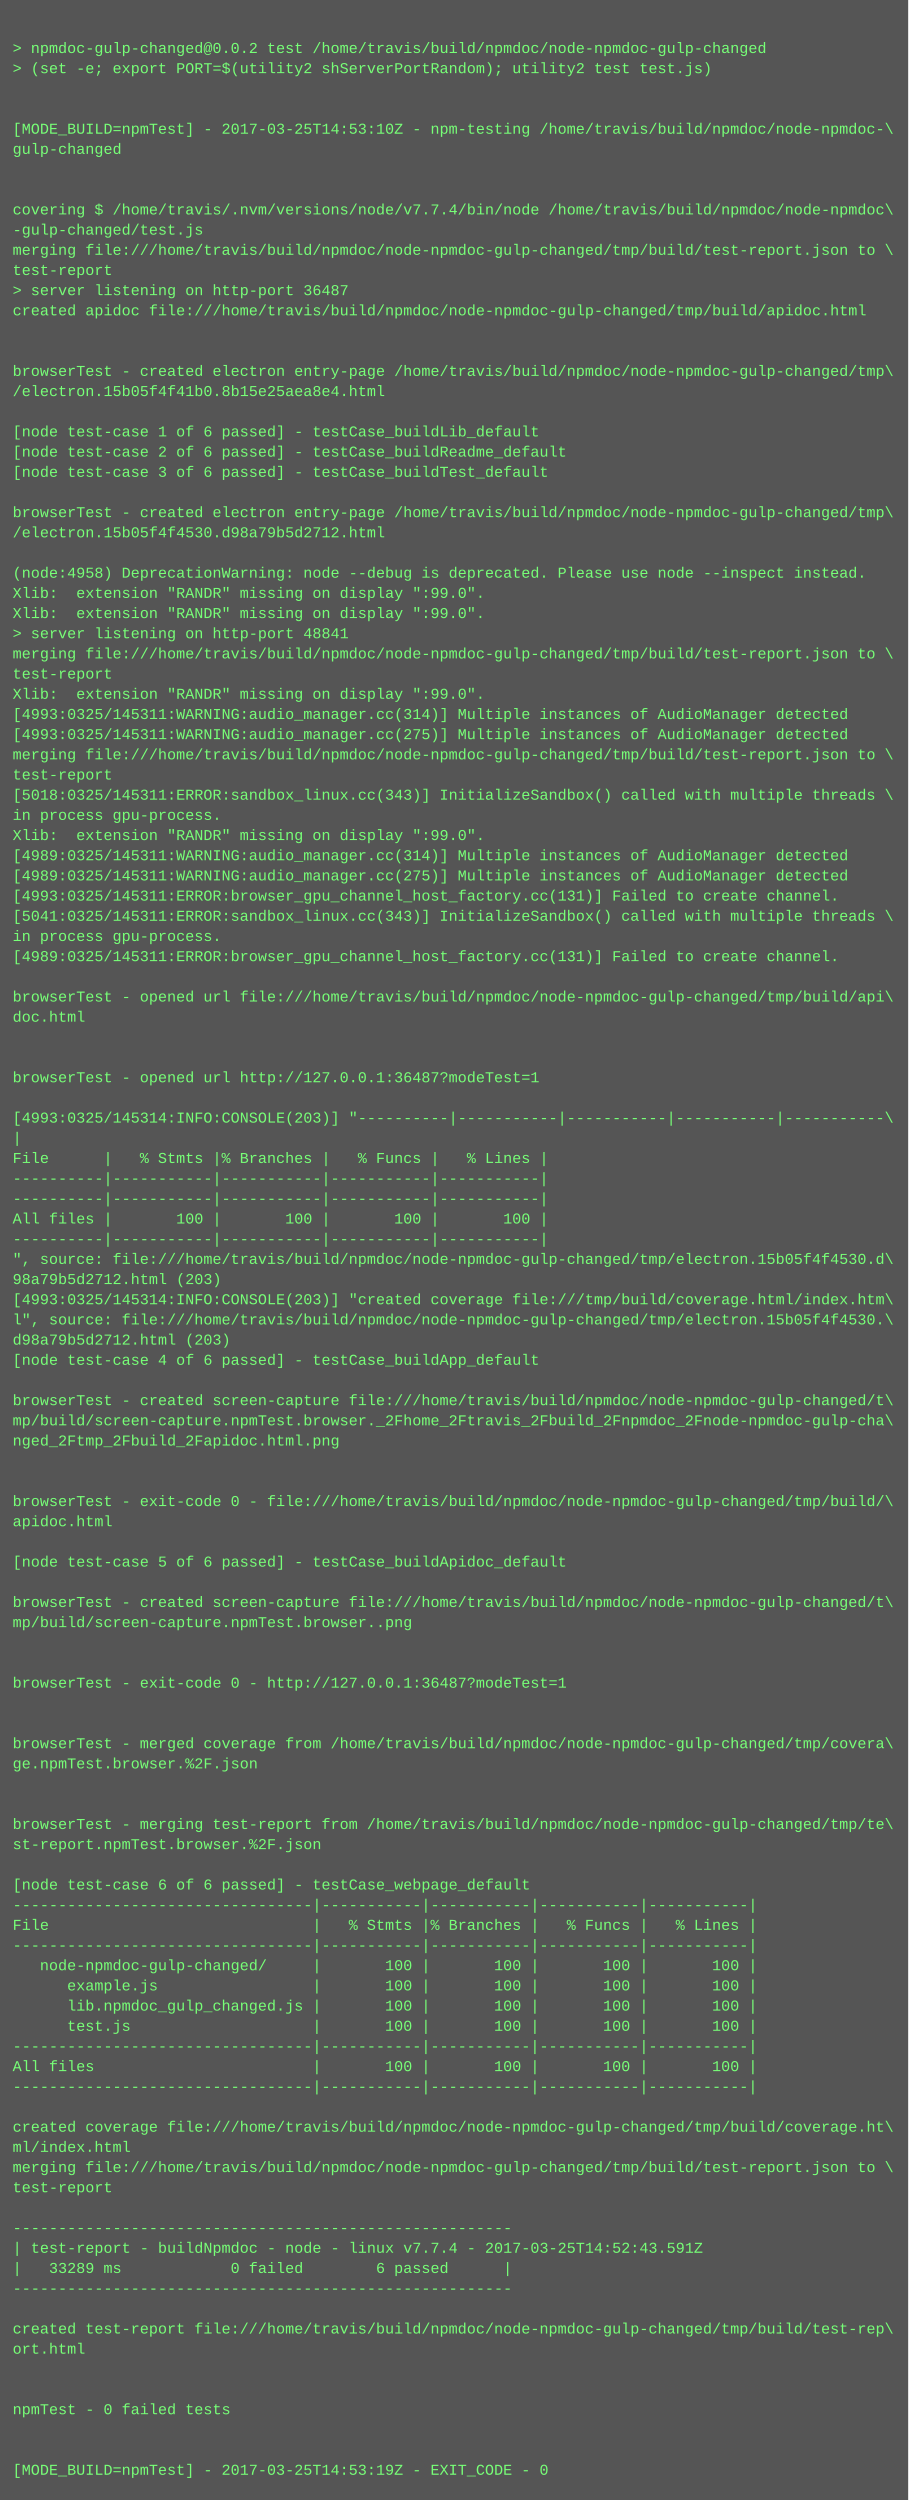
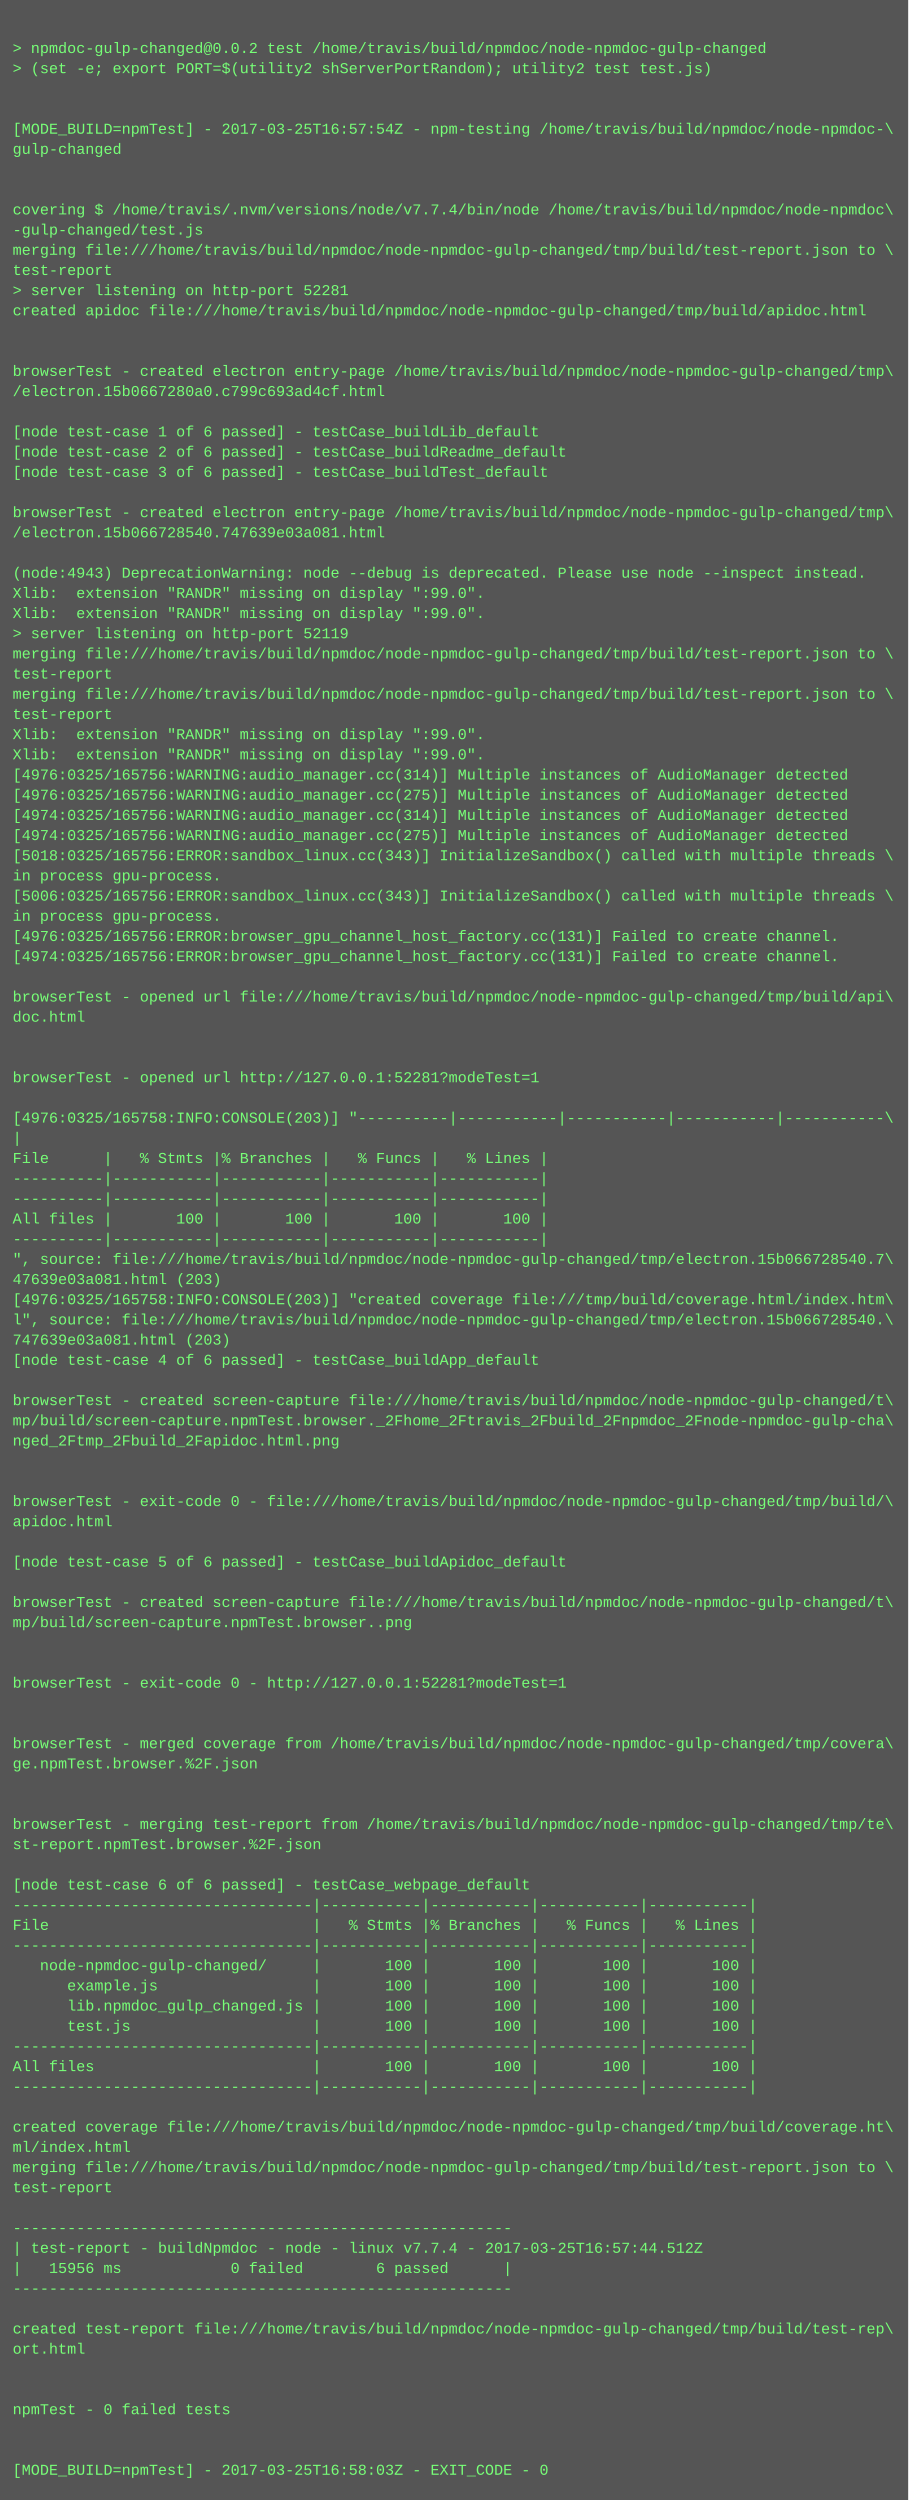
<svg xmlns="http://www.w3.org/2000/svg" height="1982" width="720">
  <rect height="1982" fill="#555" width="720" />
  <text fill="#7f7" font-family="Courier New" font-size="12" xml:space="preserve">
    <tspan x="10" y="26" />
    <tspan x="10" y="42">&gt; npmdoc-gulp-changed@0.0.2 test /home/travis/build/npmdoc/node-npmdoc-gulp-changed</tspan>
    <tspan x="10" y="58">&gt; (set -e; export PORT=$(utility2 shServerPortRandom); utility2 test test.js)</tspan>
    <tspan x="10" y="74" />
    <tspan x="10" y="90" />
-     <tspan x="10" y="106">[MODE_BUILD=npmTest] - 2017-03-25T14:53:10Z - npm-testing /home/travis/build/npmdoc/node-npmdoc-\</tspan>
+     <tspan x="10" y="106">[MODE_BUILD=npmTest] - 2017-03-25T16:57:54Z - npm-testing /home/travis/build/npmdoc/node-npmdoc-\</tspan>
    <tspan x="10" y="122">gulp-changed</tspan>
    <tspan x="10" y="138" />
    <tspan x="10" y="154" />
    <tspan x="10" y="170">covering $ /home/travis/.nvm/versions/node/v7.7.4/bin/node /home/travis/build/npmdoc/node-npmdoc\</tspan>
    <tspan x="10" y="186">-gulp-changed/test.js</tspan>
    <tspan x="10" y="202">merging file:///home/travis/build/npmdoc/node-npmdoc-gulp-changed/tmp/build/test-report.json to \</tspan>
    <tspan x="10" y="218">test-report</tspan>
-     <tspan x="10" y="234">&gt; server listening on http-port 36487</tspan>
+     <tspan x="10" y="234">&gt; server listening on http-port 52281</tspan>
    <tspan x="10" y="250">created apidoc file:///home/travis/build/npmdoc/node-npmdoc-gulp-changed/tmp/build/apidoc.html</tspan>
    <tspan x="10" y="266" />
    <tspan x="10" y="282" />
    <tspan x="10" y="298">browserTest - created electron entry-page /home/travis/build/npmdoc/node-npmdoc-gulp-changed/tmp\</tspan>
-     <tspan x="10" y="314">/electron.15b05f4f41b0.8b15e25aea8e4.html</tspan>
+     <tspan x="10" y="314">/electron.15b0667280a0.c799c693ad4cf.html</tspan>
    <tspan x="10" y="330" />
    <tspan x="10" y="346">[node test-case 1 of 6 passed] - testCase_buildLib_default</tspan>
    <tspan x="10" y="362">[node test-case 2 of 6 passed] - testCase_buildReadme_default</tspan>
    <tspan x="10" y="378">[node test-case 3 of 6 passed] - testCase_buildTest_default</tspan>
    <tspan x="10" y="394" />
    <tspan x="10" y="410">browserTest - created electron entry-page /home/travis/build/npmdoc/node-npmdoc-gulp-changed/tmp\</tspan>
-     <tspan x="10" y="426">/electron.15b05f4f4530.d98a79b5d2712.html</tspan>
+     <tspan x="10" y="426">/electron.15b066728540.747639e03a081.html</tspan>
    <tspan x="10" y="442" />
-     <tspan x="10" y="458">(node:4958) DeprecationWarning: node --debug is deprecated. Please use node --inspect instead.</tspan>
+     <tspan x="10" y="458">(node:4943) DeprecationWarning: node --debug is deprecated. Please use node --inspect instead.</tspan>
    <tspan x="10" y="474">Xlib:  extension "RANDR" missing on display ":99.0".</tspan>
    <tspan x="10" y="490">Xlib:  extension "RANDR" missing on display ":99.0".</tspan>
-     <tspan x="10" y="506">&gt; server listening on http-port 48841</tspan>
+     <tspan x="10" y="506">&gt; server listening on http-port 52119</tspan>
    <tspan x="10" y="522">merging file:///home/travis/build/npmdoc/node-npmdoc-gulp-changed/tmp/build/test-report.json to \</tspan>
    <tspan x="10" y="538">test-report</tspan>
-     <tspan x="10" y="554">Xlib:  extension "RANDR" missing on display ":99.0".</tspan>
-     <tspan x="10" y="570">[4993:0325/145311:WARNING:audio_manager.cc(314)] Multiple instances of AudioManager detected</tspan>
-     <tspan x="10" y="586">[4993:0325/145311:WARNING:audio_manager.cc(275)] Multiple instances of AudioManager detected</tspan>
-     <tspan x="10" y="602">merging file:///home/travis/build/npmdoc/node-npmdoc-gulp-changed/tmp/build/test-report.json to \</tspan>
-     <tspan x="10" y="618">test-report</tspan>
-     <tspan x="10" y="634">[5018:0325/145311:ERROR:sandbox_linux.cc(343)] InitializeSandbox() called with multiple threads \</tspan>
-     <tspan x="10" y="650">in process gpu-process. </tspan>
-     <tspan x="10" y="666">Xlib:  extension "RANDR" missing on display ":99.0".</tspan>
-     <tspan x="10" y="682">[4989:0325/145311:WARNING:audio_manager.cc(314)] Multiple instances of AudioManager detected</tspan>
-     <tspan x="10" y="698">[4989:0325/145311:WARNING:audio_manager.cc(275)] Multiple instances of AudioManager detected</tspan>
-     <tspan x="10" y="714">[4993:0325/145311:ERROR:browser_gpu_channel_host_factory.cc(131)] Failed to create channel.</tspan>
-     <tspan x="10" y="730">[5041:0325/145311:ERROR:sandbox_linux.cc(343)] InitializeSandbox() called with multiple threads \</tspan>
-     <tspan x="10" y="746">in process gpu-process. </tspan>
-     <tspan x="10" y="762">[4989:0325/145311:ERROR:browser_gpu_channel_host_factory.cc(131)] Failed to create channel.</tspan>
+     <tspan x="10" y="554">merging file:///home/travis/build/npmdoc/node-npmdoc-gulp-changed/tmp/build/test-report.json to \</tspan>
+     <tspan x="10" y="570">test-report</tspan>
+     <tspan x="10" y="586">Xlib:  extension "RANDR" missing on display ":99.0".</tspan>
+     <tspan x="10" y="602">Xlib:  extension "RANDR" missing on display ":99.0".</tspan>
+     <tspan x="10" y="618">[4976:0325/165756:WARNING:audio_manager.cc(314)] Multiple instances of AudioManager detected</tspan>
+     <tspan x="10" y="634">[4976:0325/165756:WARNING:audio_manager.cc(275)] Multiple instances of AudioManager detected</tspan>
+     <tspan x="10" y="650">[4974:0325/165756:WARNING:audio_manager.cc(314)] Multiple instances of AudioManager detected</tspan>
+     <tspan x="10" y="666">[4974:0325/165756:WARNING:audio_manager.cc(275)] Multiple instances of AudioManager detected</tspan>
+     <tspan x="10" y="682">[5018:0325/165756:ERROR:sandbox_linux.cc(343)] InitializeSandbox() called with multiple threads \</tspan>
+     <tspan x="10" y="698">in process gpu-process. </tspan>
+     <tspan x="10" y="714">[5006:0325/165756:ERROR:sandbox_linux.cc(343)] InitializeSandbox() called with multiple threads \</tspan>
+     <tspan x="10" y="730">in process gpu-process. </tspan>
+     <tspan x="10" y="746">[4976:0325/165756:ERROR:browser_gpu_channel_host_factory.cc(131)] Failed to create channel.</tspan>
+     <tspan x="10" y="762">[4974:0325/165756:ERROR:browser_gpu_channel_host_factory.cc(131)] Failed to create channel.</tspan>
    <tspan x="10" y="778" />
    <tspan x="10" y="794">browserTest - opened url file:///home/travis/build/npmdoc/node-npmdoc-gulp-changed/tmp/build/api\</tspan>
    <tspan x="10" y="810">doc.html</tspan>
    <tspan x="10" y="826" />
    <tspan x="10" y="842" />
-     <tspan x="10" y="858">browserTest - opened url http://127.0.0.1:36487?modeTest=1</tspan>
+     <tspan x="10" y="858">browserTest - opened url http://127.0.0.1:52281?modeTest=1</tspan>
    <tspan x="10" y="874" />
-     <tspan x="10" y="890">[4993:0325/145314:INFO:CONSOLE(203)] "----------|-----------|-----------|-----------|-----------\</tspan>
+     <tspan x="10" y="890">[4976:0325/165758:INFO:CONSOLE(203)] "----------|-----------|-----------|-----------|-----------\</tspan>
    <tspan x="10" y="906">|</tspan>
    <tspan x="10" y="922">File      |   % Stmts |% Branches |   % Funcs |   % Lines |</tspan>
    <tspan x="10" y="938">----------|-----------|-----------|-----------|-----------|</tspan>
    <tspan x="10" y="954">----------|-----------|-----------|-----------|-----------|</tspan>
    <tspan x="10" y="970">All files |       100 |       100 |       100 |       100 |</tspan>
    <tspan x="10" y="986">----------|-----------|-----------|-----------|-----------|</tspan>
-     <tspan x="10" y="1002">", source: file:///home/travis/build/npmdoc/node-npmdoc-gulp-changed/tmp/electron.15b05f4f4530.d\</tspan>
-     <tspan x="10" y="1018">98a79b5d2712.html (203)</tspan>
-     <tspan x="10" y="1034">[4993:0325/145314:INFO:CONSOLE(203)] "created coverage file:///tmp/build/coverage.html/index.htm\</tspan>
-     <tspan x="10" y="1050">l", source: file:///home/travis/build/npmdoc/node-npmdoc-gulp-changed/tmp/electron.15b05f4f4530.\</tspan>
-     <tspan x="10" y="1066">d98a79b5d2712.html (203)</tspan>
+     <tspan x="10" y="1002">", source: file:///home/travis/build/npmdoc/node-npmdoc-gulp-changed/tmp/electron.15b066728540.7\</tspan>
+     <tspan x="10" y="1018">47639e03a081.html (203)</tspan>
+     <tspan x="10" y="1034">[4976:0325/165758:INFO:CONSOLE(203)] "created coverage file:///tmp/build/coverage.html/index.htm\</tspan>
+     <tspan x="10" y="1050">l", source: file:///home/travis/build/npmdoc/node-npmdoc-gulp-changed/tmp/electron.15b066728540.\</tspan>
+     <tspan x="10" y="1066">747639e03a081.html (203)</tspan>
    <tspan x="10" y="1082">[node test-case 4 of 6 passed] - testCase_buildApp_default</tspan>
    <tspan x="10" y="1098" />
    <tspan x="10" y="1114">browserTest - created screen-capture file:///home/travis/build/npmdoc/node-npmdoc-gulp-changed/t\</tspan>
    <tspan x="10" y="1130">mp/build/screen-capture.npmTest.browser._2Fhome_2Ftravis_2Fbuild_2Fnpmdoc_2Fnode-npmdoc-gulp-cha\</tspan>
    <tspan x="10" y="1146">nged_2Ftmp_2Fbuild_2Fapidoc.html.png</tspan>
    <tspan x="10" y="1162" />
    <tspan x="10" y="1178" />
    <tspan x="10" y="1194">browserTest - exit-code 0 - file:///home/travis/build/npmdoc/node-npmdoc-gulp-changed/tmp/build/\</tspan>
    <tspan x="10" y="1210">apidoc.html</tspan>
    <tspan x="10" y="1226" />
    <tspan x="10" y="1242">[node test-case 5 of 6 passed] - testCase_buildApidoc_default</tspan>
    <tspan x="10" y="1258" />
    <tspan x="10" y="1274">browserTest - created screen-capture file:///home/travis/build/npmdoc/node-npmdoc-gulp-changed/t\</tspan>
    <tspan x="10" y="1290">mp/build/screen-capture.npmTest.browser..png</tspan>
    <tspan x="10" y="1306" />
    <tspan x="10" y="1322" />
-     <tspan x="10" y="1338">browserTest - exit-code 0 - http://127.0.0.1:36487?modeTest=1</tspan>
+     <tspan x="10" y="1338">browserTest - exit-code 0 - http://127.0.0.1:52281?modeTest=1</tspan>
    <tspan x="10" y="1354" />
    <tspan x="10" y="1370" />
    <tspan x="10" y="1386">browserTest - merged coverage from /home/travis/build/npmdoc/node-npmdoc-gulp-changed/tmp/covera\</tspan>
    <tspan x="10" y="1402">ge.npmTest.browser.%2F.json</tspan>
    <tspan x="10" y="1418" />
    <tspan x="10" y="1434" />
    <tspan x="10" y="1450">browserTest - merging test-report from /home/travis/build/npmdoc/node-npmdoc-gulp-changed/tmp/te\</tspan>
    <tspan x="10" y="1466">st-report.npmTest.browser.%2F.json</tspan>
    <tspan x="10" y="1482" />
    <tspan x="10" y="1498">[node test-case 6 of 6 passed] - testCase_webpage_default</tspan>
    <tspan x="10" y="1514">---------------------------------|-----------|-----------|-----------|-----------|</tspan>
    <tspan x="10" y="1530">File                             |   % Stmts |% Branches |   % Funcs |   % Lines |</tspan>
    <tspan x="10" y="1546">---------------------------------|-----------|-----------|-----------|-----------|</tspan>
    <tspan x="10" y="1562">   node-npmdoc-gulp-changed/     |       100 |       100 |       100 |       100 |</tspan>
    <tspan x="10" y="1578">      example.js                 |       100 |       100 |       100 |       100 |</tspan>
    <tspan x="10" y="1594">      lib.npmdoc_gulp_changed.js |       100 |       100 |       100 |       100 |</tspan>
    <tspan x="10" y="1610">      test.js                    |       100 |       100 |       100 |       100 |</tspan>
    <tspan x="10" y="1626">---------------------------------|-----------|-----------|-----------|-----------|</tspan>
    <tspan x="10" y="1642">All files                        |       100 |       100 |       100 |       100 |</tspan>
    <tspan x="10" y="1658">---------------------------------|-----------|-----------|-----------|-----------|</tspan>
    <tspan x="10" y="1674" />
    <tspan x="10" y="1690">created coverage file:///home/travis/build/npmdoc/node-npmdoc-gulp-changed/tmp/build/coverage.ht\</tspan>
    <tspan x="10" y="1706">ml/index.html</tspan>
    <tspan x="10" y="1722">merging file:///home/travis/build/npmdoc/node-npmdoc-gulp-changed/tmp/build/test-report.json to \</tspan>
    <tspan x="10" y="1738">test-report</tspan>
    <tspan x="10" y="1754" />
    <tspan x="10" y="1770">-------------------------------------------------------</tspan>
-     <tspan x="10" y="1786">| test-report - buildNpmdoc - node - linux v7.7.4 - 2017-03-25T14:52:43.591Z</tspan>
-     <tspan x="10" y="1802">|   33289 ms            0 failed        6 passed      |</tspan>
+     <tspan x="10" y="1786">| test-report - buildNpmdoc - node - linux v7.7.4 - 2017-03-25T16:57:44.512Z</tspan>
+     <tspan x="10" y="1802">|   15956 ms            0 failed        6 passed      |</tspan>
    <tspan x="10" y="1818">-------------------------------------------------------</tspan>
    <tspan x="10" y="1834" />
    <tspan x="10" y="1850">created test-report file:///home/travis/build/npmdoc/node-npmdoc-gulp-changed/tmp/build/test-rep\</tspan>
    <tspan x="10" y="1866">ort.html</tspan>
    <tspan x="10" y="1882" />
    <tspan x="10" y="1898" />
    <tspan x="10" y="1914">npmTest - 0 failed tests</tspan>
    <tspan x="10" y="1930" />
    <tspan x="10" y="1946" />
-     <tspan x="10" y="1962">[MODE_BUILD=npmTest] - 2017-03-25T14:53:19Z - EXIT_CODE - 0</tspan>
+     <tspan x="10" y="1962">[MODE_BUILD=npmTest] - 2017-03-25T16:58:03Z - EXIT_CODE - 0</tspan>
  </text>
</svg>
